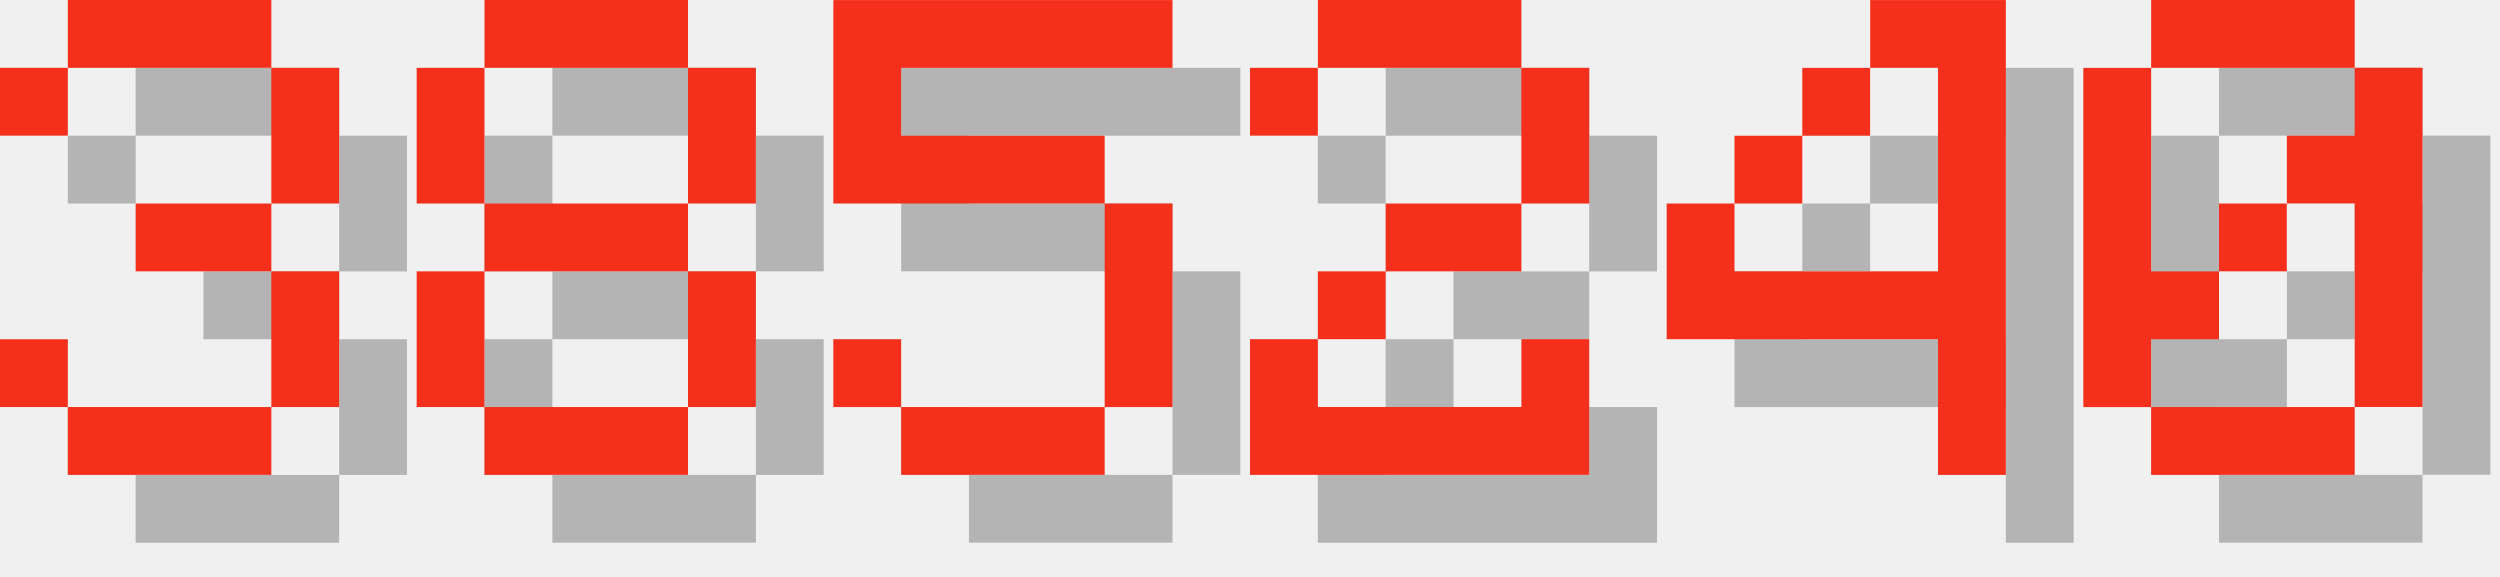
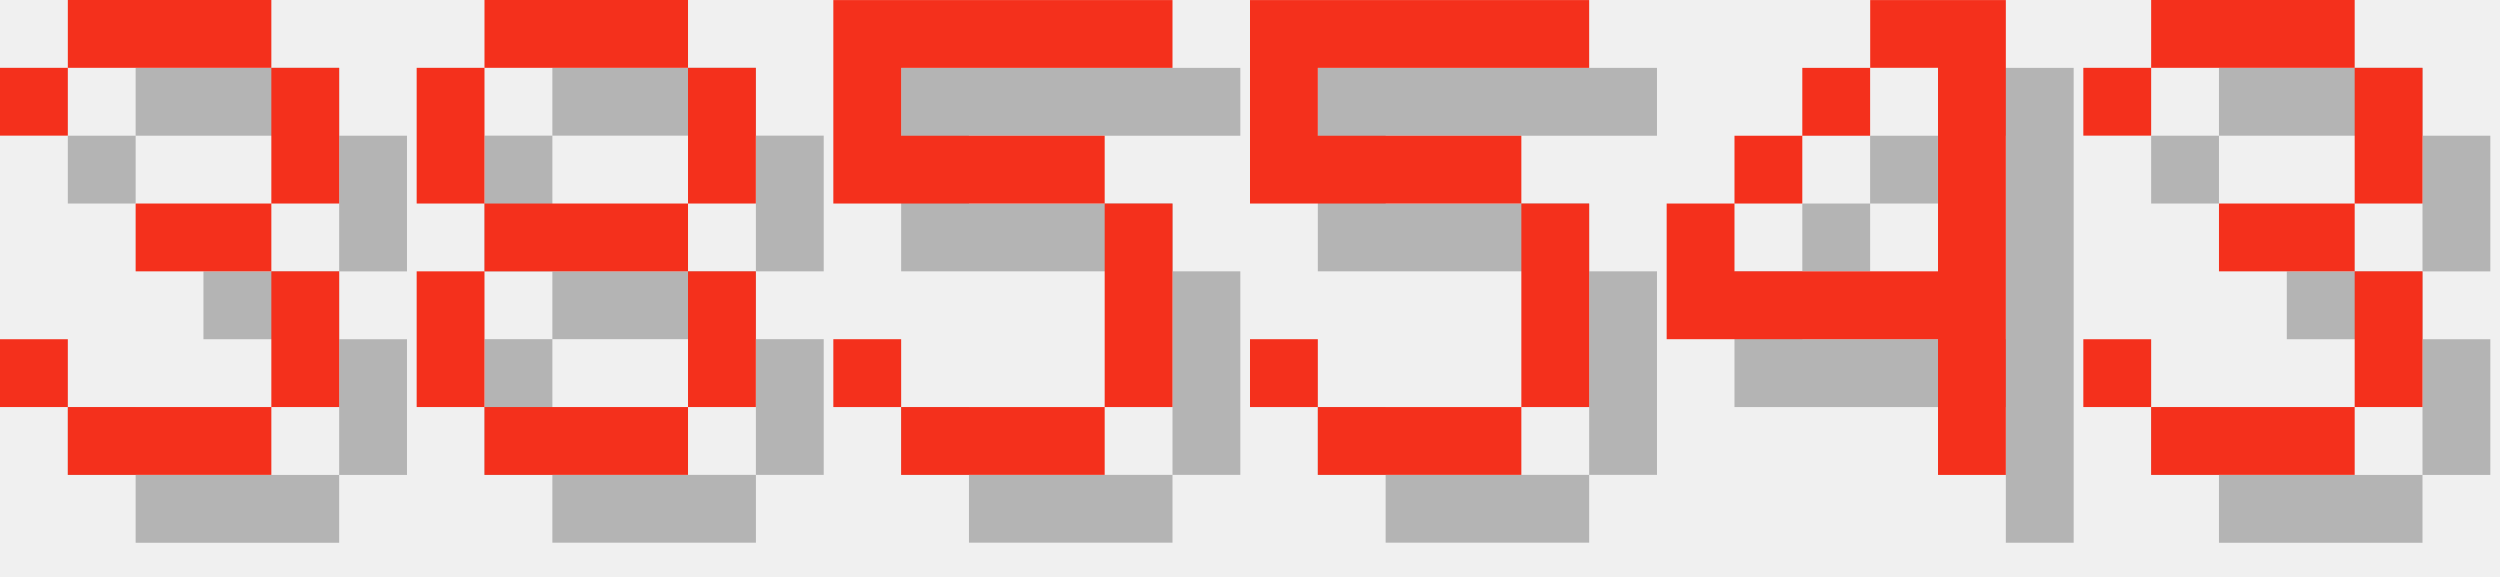
<svg xmlns="http://www.w3.org/2000/svg" version="1.1" width="156.0" height="36">
  <style>
        .text-foreground {
            fill: #F4301C;
        }
        .text-shadow {
            fill: #000000;
            fill-opacity: 0.25;
        }
    </style>
  <g class="digit" id="digit_3" transform="translate(0.0, 0), scale(4)">
    <path id="digit_3_shadow" class="text-shadow" d="m1.058 2.117v1.058h1.058v-1.058h3.175v2.117h-2.117v1.058h2.117v2.117h-3.175v-1.058h-1.058v1.058h1.058v1.058h3.175v-1.058h1.058v-2.117h-1.058v-1.058h1.058v-2.117h-1.058v-1.058h-3.175v1.058h-1.058z" fill-opacity=".5" style="paint-order:stroke fill markers" />
    <path id="digit_3_fg" class="text-foreground" d="m0 1.058v1.058h1.058v-1.058h3.175v2.117h-2.117v1.058h2.117v2.117h-3.175v-1.058h-1.058v1.058h1.058v1.058h3.175v-1.058h1.058v-2.117h-1.058v-1.058h1.058v-2.117h-1.058v-1.058h-3.175v1.058h-1.058z" fill="#fff" style="paint-order:stroke fill markers" />
  </g>
  <g class="digit" id="digit_8" transform="translate(26.0, 0), scale(4)">
    <path id="digit_8_shadow" class="text-shadow" d="m2.117 1.058v1.058h3.175v-1.058h-3.175zm3.175 1.058v2.117h1.058v-2.117h-1.058zm0 2.117h-3.175v1.058h3.175v-1.058zm0 1.058v2.117h1.058v-2.117h-1.058zm0 2.117h-3.175v1.058h3.175v-1.058zm-3.175 0v-2.117h-1.058v2.117h1.058zm0-3.175v-2.117h-1.058v2.117h1.058z" fill-opacity=".5" style="paint-order:stroke fill markers" />
    <path id="digit_8_fg" class="text-foreground" d="m1.058 0v1.058h3.175v-1.058h-3.175zm3.175 1.058v2.117h1.058v-2.117h-1.058zm0 2.117h-3.175v1.058h3.175v-1.058zm0 1.058v2.117h1.058v-2.117h-1.058zm0 2.117h-3.175v1.058h3.175v-1.058zm-3.175 0v-2.117h-1.058v2.117h1.058zm0-3.175v-2.117h-1.058v2.117h1.058z" fill="#fff" style="paint-order:stroke fill markers" />
  </g>
  <g class="digit" id="digit_5" transform="translate(52.0, 0), scale(4)">
    <path id="digit_5_shadow" class="text-shadow" d="m1.058 1.058v3.175h4.233v3.175h-3.175v-1.058h-1.058v1.058h1.058v1.058h3.175v-1.058h1.058v-3.175h-1.058v-1.058h-3.175v-1.058h4.233v-1.058h-5.292z" fill-opacity=".5" style="paint-order:stroke fill markers" />
    <path id="digit_5_fg" class="text-foreground" d="m0 0v3.175h4.233v3.175h-3.175v-1.058h-1.058v1.058h1.058v1.058h3.175v-1.058h1.058v-3.175h-1.058v-1.058h-3.175v-1.058h4.233v-1.058h-5.292z" fill="#fff" style="paint-order:stroke fill markers" />
  </g>
-   <g class="digit" id="digit_2" transform="translate(78.0, 0), scale(4)">
-     <path id="digit_2_shadow" class="text-shadow" d="m1.058 2.117v1.058h1.058v-1.058h3.175v2.117h-2.117v1.058h-1.058v1.058h-1.058v2.117h5.292v-2.117h-1.058v1.058h-3.175v-1.058h1.058v-1.058h2.117v-1.058h1.058v-2.117h-1.058v-1.058h-3.175v1.058h-1.058z" fill-opacity=".5" style="paint-order:stroke fill markers" />
-     <path id="digit_2_fg" class="text-foreground" d="m0 1.058v1.058h1.058v-1.058h3.175v2.117h-2.117v1.058h-1.058v1.058h-1.058v2.117h5.292v-2.117h-1.058v1.058h-3.175v-1.058h1.058v-1.058h2.117v-1.058h1.058v-2.117h-1.058v-1.058h-3.175v1.058h-1.058z" fill="#fff" style="paint-order:stroke fill markers" />
+   <g class="digit" id="digit_5" transform="translate(78.0, 0), scale(4)">
+     <path id="digit_5_shadow" class="text-shadow" d="m1.058 1.058v3.175h4.233v3.175h-3.175v-1.058h-1.058v1.058h1.058v1.058h3.175v-1.058h1.058v-3.175h-1.058v-1.058h-3.175v-1.058h4.233v-1.058h-5.292z" fill-opacity=".5" style="paint-order:stroke fill markers" />
+     <path id="digit_5_fg" class="text-foreground" d="m0 0v3.175h4.233v3.175h-3.175v-1.058h-1.058v1.058h1.058v1.058h3.175v-1.058h1.058v-3.175h-1.058v-1.058h-3.175v-1.058h4.233v-1.058h-5.292z" fill="#fff" style="paint-order:stroke fill markers" />
  </g>
  <g class="digit" id="digit_4" transform="translate(104.0, 0), scale(4)">
    <path id="digit_4_shadow" class="text-shadow" d="m4.233 1.058v1.058h1.058v3.175h-3.175v-1.058h-1.058v2.117h4.233v2.117h1.058v-7.408h-2.117zm-2.117 3.175h1.058v-1.058h-1.058v1.058zm1.058-1.058h1.058v-1.058h-1.058v1.058z" fill-opacity=".5" style="paint-order:stroke fill markers" />
    <path id="digit_4_fg" class="text-foreground" d="m3.175 0v1.058h1.058v3.175h-3.175v-1.058h-1.058v2.117h4.233v2.117h1.058v-7.408h-2.117zm-2.117 3.175h1.058v-1.058h-1.058v1.058zm1.058-1.058h1.058v-1.058h-1.058v1.058z" fill="#fff" style="paint-order:stroke fill markers" />
  </g>
-   <g class="digit" id="digit_0" transform="translate(130.0, 0), scale(4)">
-     <path id="digit_0_shadow" class="text-shadow" d="m2.117 1.058v1.058h3.175v-1.058h-3.175zm3.175 1.058v1.058h-1.058v1.058h1.058v3.175h1.058v-5.292h-1.058zm0 5.292h-3.175v1.058h3.175v-1.058zm-3.175 0v-1.058h1.058v-1.058h-1.058v-3.175h-1.058v5.292h1.058zm1.058-2.117h1.058v-1.058h-1.058v1.058z" fill-opacity=".5" style="paint-order:stroke fill markers" />
-     <path id="digit_0_fg" class="text-foreground" d="m1.058 0v1.058h3.175v-1.058h-3.175zm3.175 1.058v1.058h-1.058v1.058h1.058v3.175h1.058v-5.292h-1.058zm0 5.292h-3.175v1.058h3.175v-1.058zm-3.175 0v-1.058h1.058v-1.058h-1.058v-3.175h-1.058v5.292h1.058zm1.058-2.117h1.058v-1.058h-1.058v1.058z" fill="#fff" style="paint-order:stroke fill markers" />
+   <g class="digit" id="digit_3" transform="translate(130.0, 0), scale(4)">
+     <path id="digit_3_shadow" class="text-shadow" d="m1.058 2.117v1.058h1.058v-1.058h3.175v2.117h-2.117v1.058h2.117v2.117h-3.175v-1.058h-1.058v1.058h1.058v1.058h3.175v-1.058h1.058v-2.117h-1.058v-1.058h1.058v-2.117h-1.058v-1.058h-3.175v1.058h-1.058z" fill-opacity=".5" style="paint-order:stroke fill markers" />
+     <path id="digit_3_fg" class="text-foreground" d="m0 1.058v1.058h1.058v-1.058h3.175v2.117h-2.117v1.058h2.117v2.117h-3.175v-1.058h-1.058v1.058h1.058v1.058h3.175v-1.058h1.058v-2.117h-1.058v-1.058h1.058v-2.117h-1.058v-1.058h-3.175v1.058h-1.058z" fill="#fff" style="paint-order:stroke fill markers" />
  </g>
</svg>
